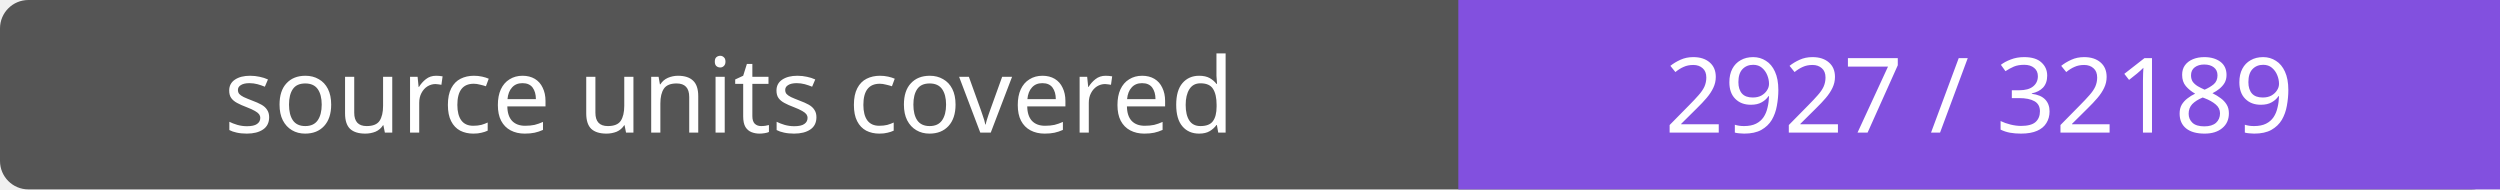
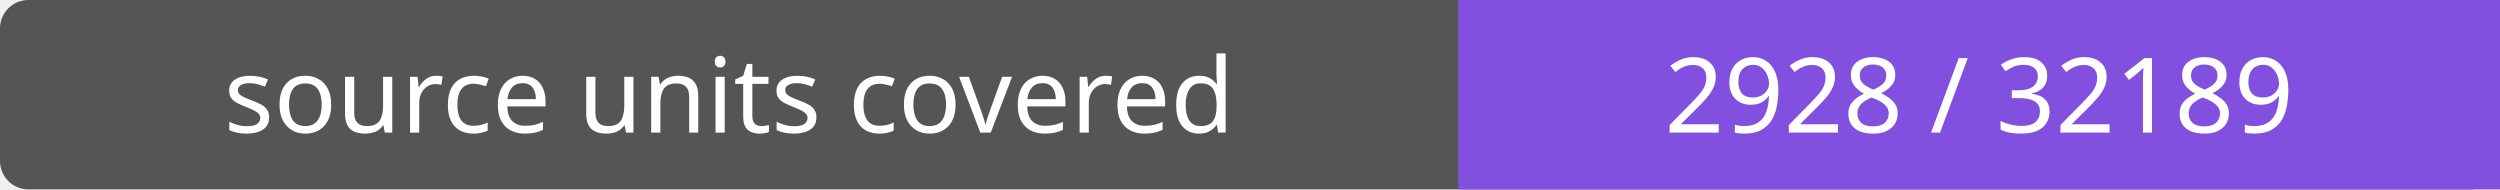
- <svg xmlns="http://www.w3.org/2000/svg" width="264" height="20" role="img" aria-label="source units covered: 2927 / 32189">
+ <svg xmlns="http://www.w3.org/2000/svg" width="264" height="20" role="img" aria-label="source units covered: 2928 / 32189">
  <rect width="264" height="20" rx="3" fill="#555" />
  <path fill="#8250df" d="M154 0h110v20H154z" />
  <g fill="#fff" text-anchor="middle" font-family="Verdana,sans-serif" font-size="11">
    <text x="77.0" y="14">source units covered</text>
-     <text x="209.0" y="14">2927 / 32189</text>
+     <text x="209.0" y="14">2928 / 32189</text>
  </g>
</svg>
